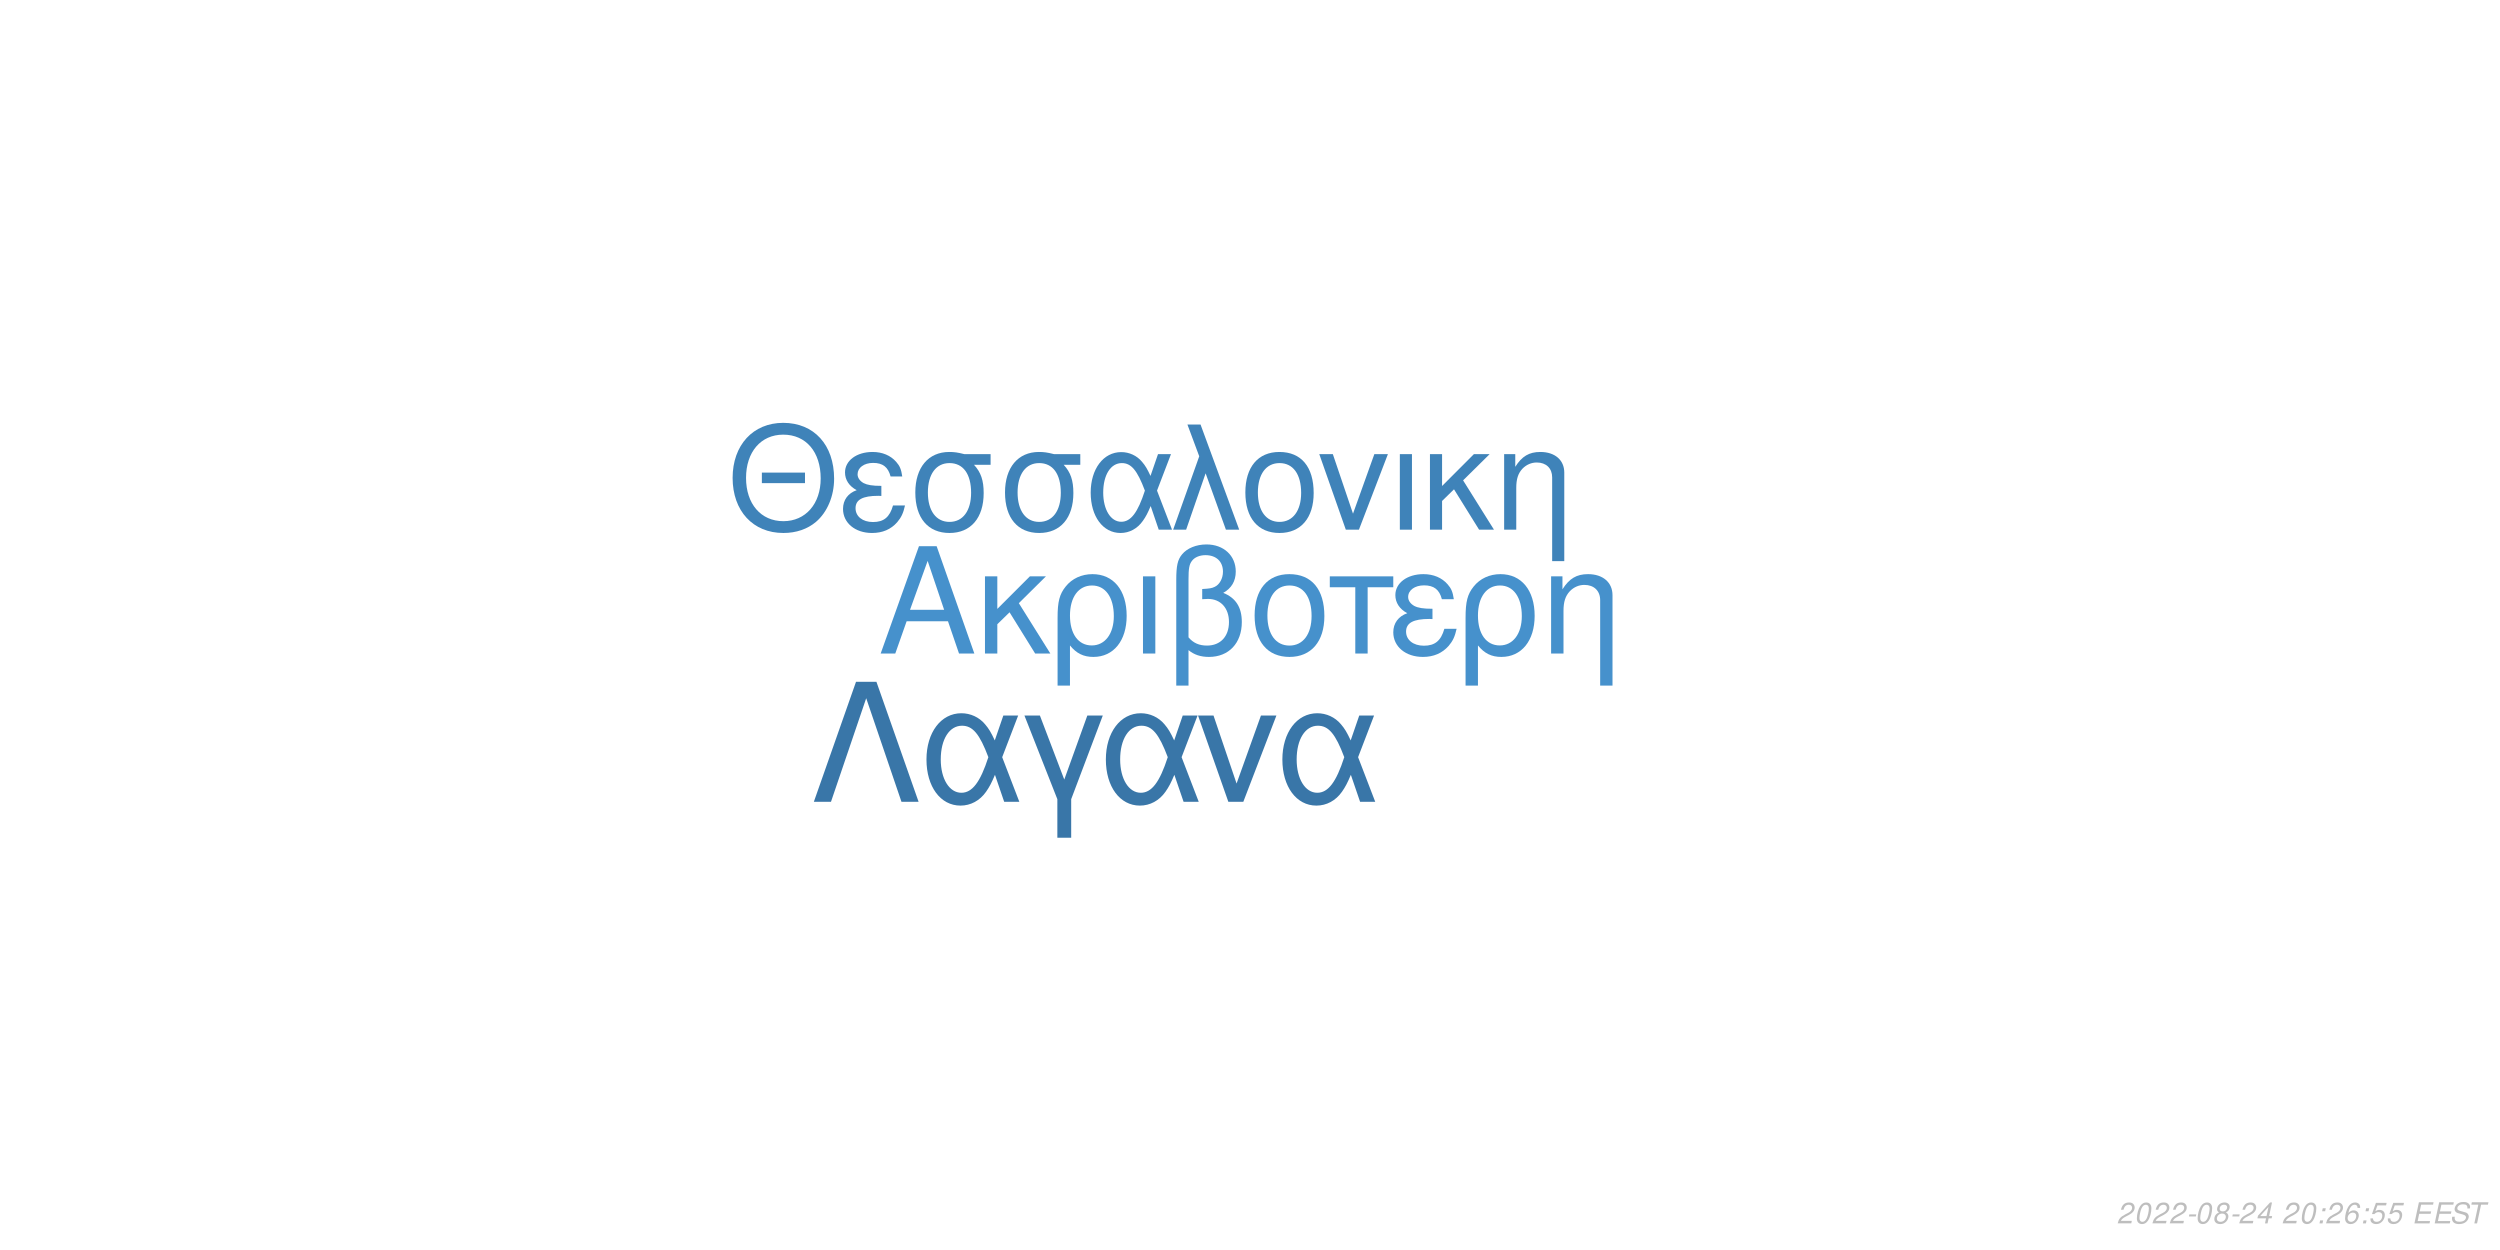
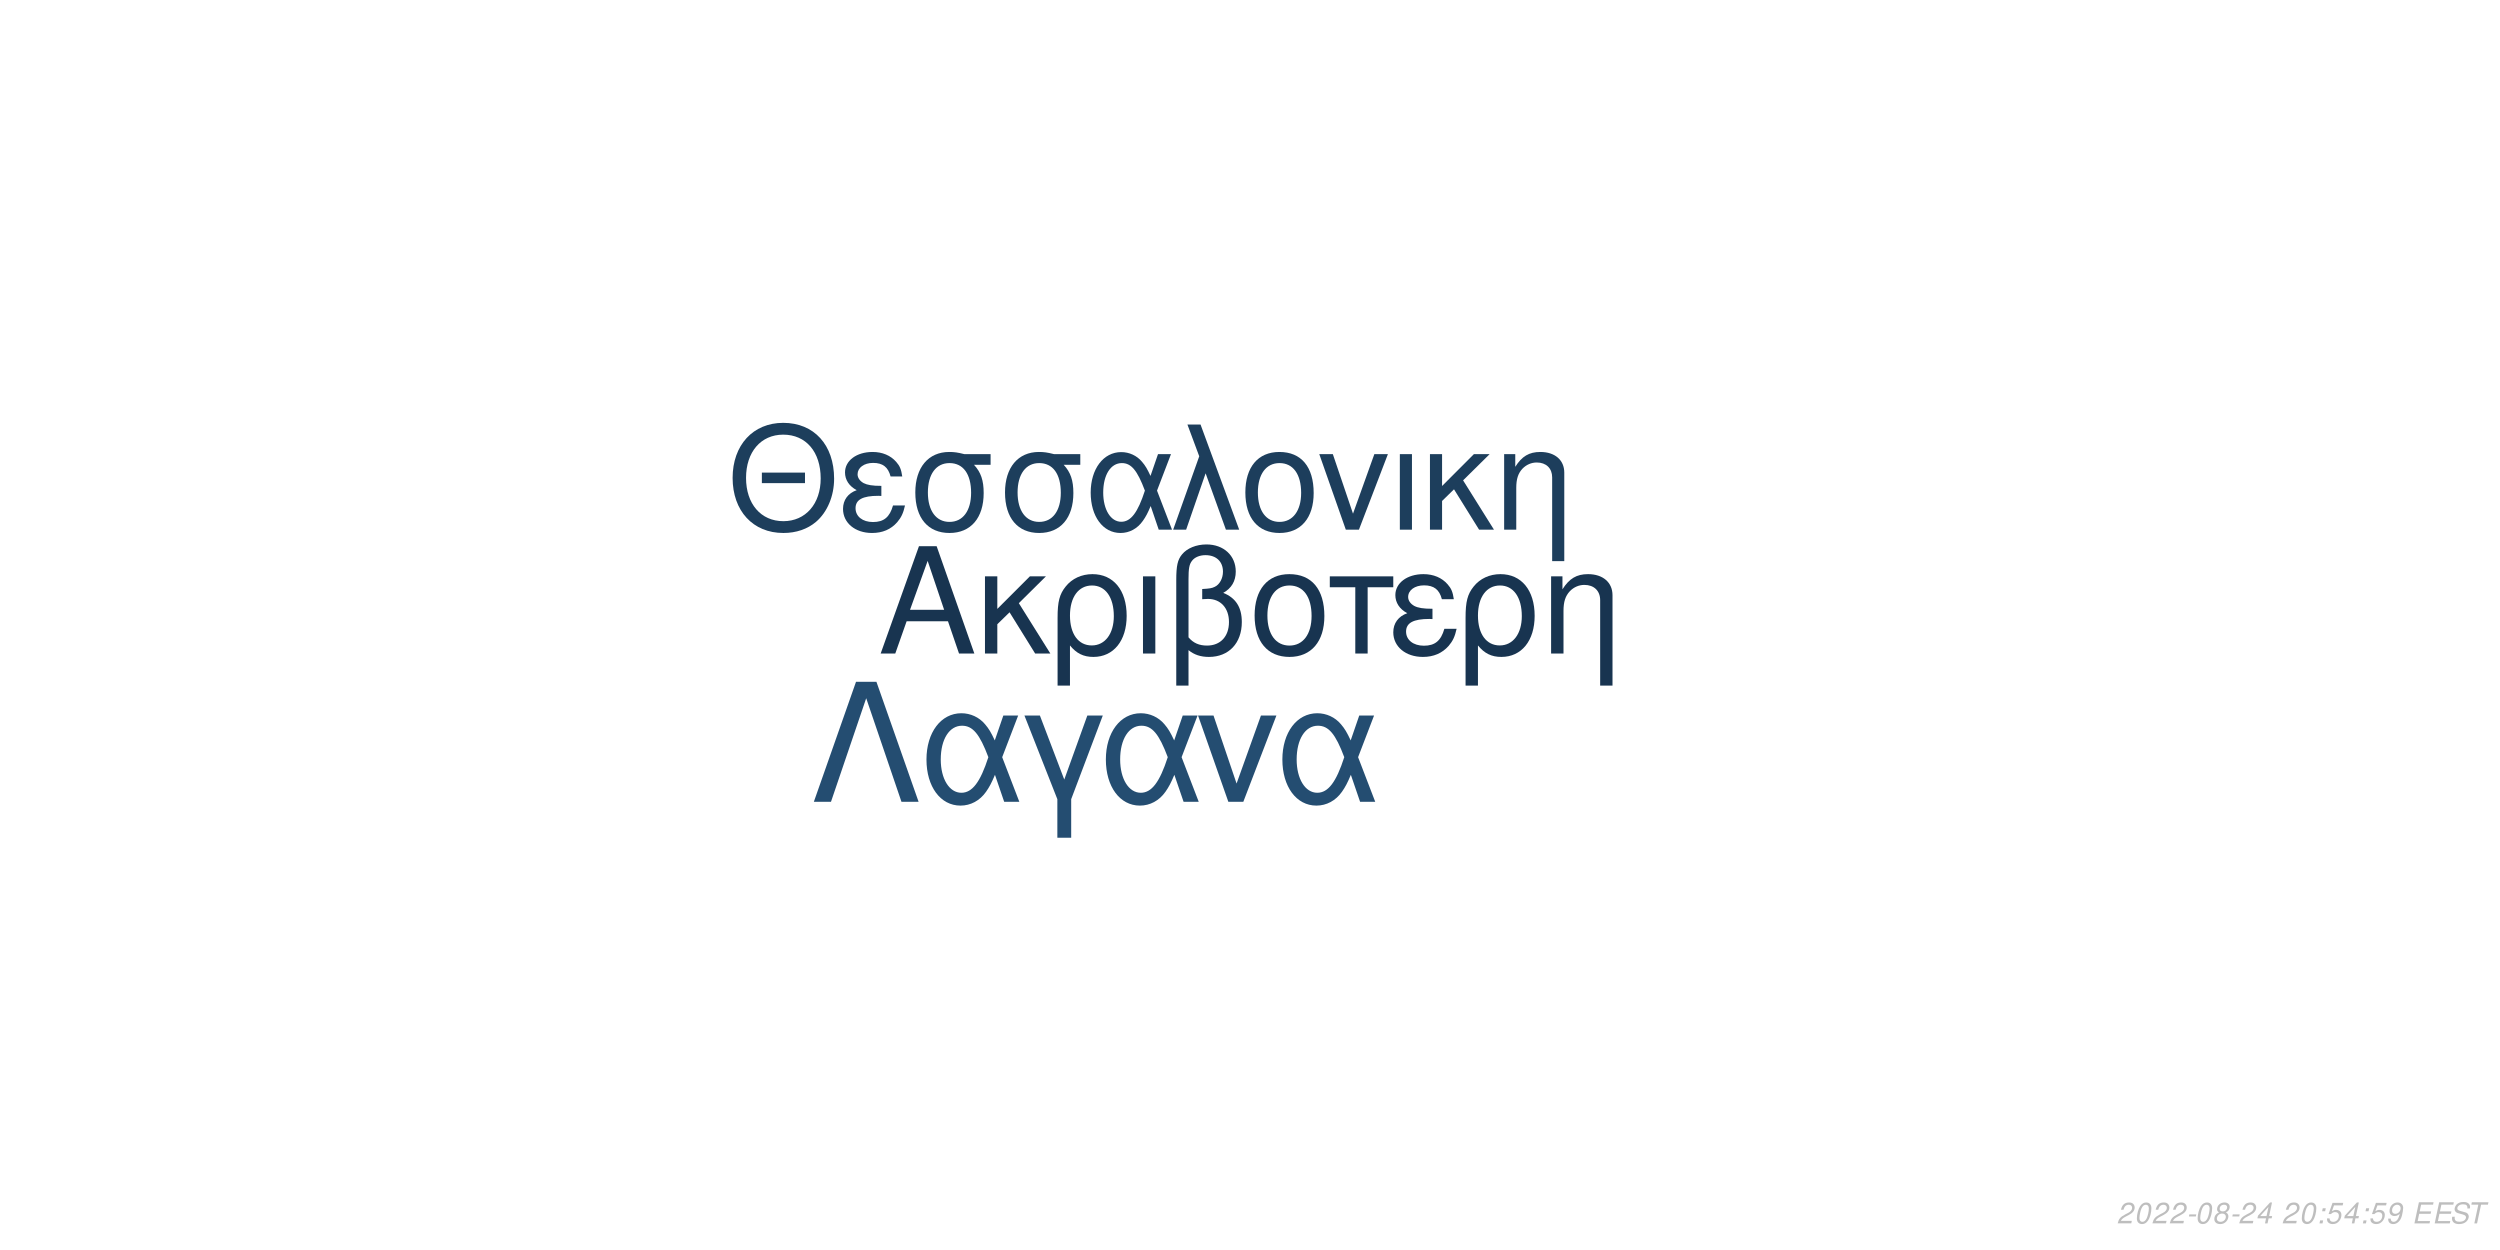
<svg xmlns="http://www.w3.org/2000/svg" xmlns:xlink="http://www.w3.org/1999/xlink" width="864pt" height="432pt" viewBox="0 0 864 432" version="1.1">
  <defs>
    <g>
      <symbol overflow="visible" id="glyph0-0">
        <path style="stroke:none;" d="" />
      </symbol>
      <symbol overflow="visible" id="glyph0-1">
        <path style="stroke:none;" d="M 24.125 -11.141 L 27.938 0 L 33.234 0 L 20.203 -37.094 L 14.094 -37.094 L 0.859 0 L 5.906 0 L 9.828 -11.141 Z M 22.797 -15.109 L 11 -15.109 L 17.094 -32.016 Z M 22.797 -15.109 " />
      </symbol>
      <symbol overflow="visible" id="glyph0-2">
        <path style="stroke:none;" d="M 7.172 -15.422 L 7.172 -26.672 L 2.906 -26.672 L 2.906 0 L 7.172 0 L 7.172 -10.125 L 11.406 -14.25 L 20.25 0 L 25.5 0 L 14.609 -17.406 L 23.969 -26.672 L 18.422 -26.672 Z M 7.172 -15.422 " />
      </symbol>
      <symbol overflow="visible" id="glyph0-3">
        <path style="stroke:none;" d="M 3 11.094 L 7.281 11.094 L 7.281 -2.797 C 9.516 -0.047 11.953 1.172 15.375 1.172 C 22.344 1.172 26.875 -4.422 26.875 -13.031 C 26.875 -21.891 22.297 -27.438 15.062 -27.438 C 11.297 -27.438 7.984 -25.906 5.797 -23.156 C 3.672 -20.516 3 -17.969 3 -12.359 Z M 14.906 -23.516 C 19.547 -23.516 22.438 -19.438 22.438 -12.922 C 22.438 -6.812 19.391 -2.797 14.812 -2.797 C 10.172 -2.797 7.281 -6.766 7.281 -13.125 C 7.281 -19.484 10.234 -23.516 14.906 -23.516 Z M 14.906 -23.516 " />
      </symbol>
      <symbol overflow="visible" id="glyph0-4">
        <path style="stroke:none;" d="M 3.516 0 L 7.781 0 L 7.781 -26.672 L 3.516 -26.672 Z M 3.516 0 " />
      </symbol>
      <symbol overflow="visible" id="glyph0-5">
        <path style="stroke:none;" d="M 4.016 11.094 L 8.25 11.094 L 8.25 -1.172 C 10.172 0.406 12.422 1.172 15.312 1.172 C 22.188 1.172 26.672 -3.609 26.672 -10.891 C 26.672 -15.984 24.578 -19.234 20.25 -20.969 C 23.109 -22.547 24.578 -25.031 24.578 -28.344 C 24.578 -33.844 20.406 -37.703 14.453 -37.703 C 10.938 -37.703 7.734 -36.391 6 -34.25 C 4.484 -32.422 4.016 -30.328 4.016 -25.391 Z M 8.25 -25.656 C 8.25 -29.359 8.5 -30.844 9.469 -32.062 C 10.375 -33.281 12.156 -34 14.094 -34 C 17.812 -34 20.156 -31.812 20.156 -28.297 C 20.156 -25.953 18.984 -23.812 17.297 -23.047 C 16.281 -22.547 15.469 -22.438 12.984 -22.297 L 12.984 -18.781 C 13.734 -18.828 14.344 -18.875 14.969 -18.875 C 19.344 -18.875 22.234 -15.719 22.234 -10.891 C 22.234 -5.906 19.281 -2.75 14.656 -2.75 C 11.953 -2.75 9.922 -3.609 8.25 -5.594 Z M 8.25 -25.656 " />
      </symbol>
      <symbol overflow="visible" id="glyph0-6">
        <path style="stroke:none;" d="M 14.094 -27.438 C 6.562 -27.438 2.094 -22.094 2.094 -13.125 C 2.094 -4.125 6.562 1.172 14.141 1.172 C 21.672 1.172 26.203 -4.172 26.203 -12.922 C 26.203 -22.188 21.828 -27.438 14.094 -27.438 Z M 14.141 -23.516 C 18.938 -23.516 21.781 -19.594 21.781 -12.984 C 21.781 -6.672 18.828 -2.75 14.141 -2.75 C 9.422 -2.75 6.516 -6.672 6.516 -13.125 C 6.516 -19.594 9.422 -23.516 14.141 -23.516 Z M 14.141 -23.516 " />
      </symbol>
      <symbol overflow="visible" id="glyph0-7">
        <path style="stroke:none;" d="M 7.891 0 L 12.156 0 L 12.156 -22.906 L 21.016 -22.906 L 21.016 -26.672 L -0.922 -26.672 L -0.922 -22.906 L 7.891 -22.906 Z M 7.891 0 " />
      </symbol>
      <symbol overflow="visible" id="glyph0-8">
        <path style="stroke:none;" d="M 14.562 -15.469 C 11.344 -15.469 9.562 -15.781 8.297 -16.438 C 6.922 -17.203 6.156 -18.328 6.156 -19.547 C 6.156 -21.891 8.453 -23.562 11.656 -23.562 C 15.062 -23.562 16.953 -22.094 17.812 -18.781 L 21.938 -18.781 C 21.578 -21.266 21.062 -22.5 19.797 -23.922 C 17.812 -26.203 14.906 -27.438 11.453 -27.438 C 5.797 -27.438 1.734 -24.375 1.734 -20.203 C 1.734 -17.609 3.156 -15.375 5.859 -13.938 C 2.797 -12.875 1.016 -10.484 1.016 -7.328 C 1.016 -2.391 5.297 1.172 11.25 1.172 C 14.969 1.172 17.906 -0.109 20.156 -2.641 C 21.578 -4.328 22.297 -5.797 22.906 -8.547 L 18.672 -8.547 C 17.5 -4.422 15.422 -2.703 11.609 -2.703 C 7.938 -2.703 5.438 -4.688 5.438 -7.578 C 5.438 -10.578 7.938 -11.953 13.484 -11.953 C 13.641 -11.953 14.094 -11.953 14.562 -11.906 Z M 14.562 -15.469 " />
      </symbol>
      <symbol overflow="visible" id="glyph0-9">
        <path style="stroke:none;" d="M 3.562 -26.672 L 3.562 0 L 7.844 0 L 7.844 -14.703 C 7.844 -17.906 8.5 -19.891 10.031 -21.531 C 11.406 -22.953 13.188 -23.719 15.062 -23.719 C 18.375 -23.719 20.516 -21.672 20.516 -18.469 L 20.516 11.094 L 24.781 11.094 L 24.781 -20.156 C 24.781 -24.578 21.469 -27.438 16.328 -27.438 C 12.359 -27.438 9.828 -25.906 7.484 -22.188 L 7.484 -26.672 Z M 3.562 -26.672 " />
      </symbol>
      <symbol overflow="visible" id="glyph1-0">
        <path style="stroke:none;" d="" />
      </symbol>
      <symbol overflow="visible" id="glyph1-1">
        <path style="stroke:none;" d="M 26.859 -19.734 L 11.953 -19.734 L 11.953 -16.094 L 26.859 -16.094 Z M 19.328 -36.922 C 8.922 -36.922 1.844 -29.25 1.844 -17.891 C 1.844 -6.484 8.875 1.141 19.391 1.141 C 23.812 1.141 27.703 -0.203 30.641 -2.688 C 34.578 -6.031 36.922 -11.656 36.922 -17.594 C 36.922 -29.297 30 -36.922 19.328 -36.922 Z M 19.328 -32.844 C 27.203 -32.844 32.281 -26.906 32.281 -17.688 C 32.281 -8.922 27.062 -2.938 19.391 -2.938 C 11.609 -2.938 6.484 -8.922 6.484 -17.891 C 6.484 -26.859 11.609 -32.844 19.328 -32.844 Z M 19.328 -32.844 " />
      </symbol>
      <symbol overflow="visible" id="glyph1-2">
        <path style="stroke:none;" d="M 14.25 -15.141 C 11.109 -15.141 9.375 -15.453 8.125 -16.094 C 6.781 -16.844 6.031 -17.938 6.031 -19.141 C 6.031 -21.422 8.266 -23.078 11.406 -23.078 C 14.75 -23.078 16.594 -21.625 17.438 -18.391 L 21.469 -18.391 C 21.125 -20.828 20.625 -22.031 19.391 -23.422 C 17.438 -25.656 14.594 -26.859 11.219 -26.859 C 5.688 -26.859 1.688 -23.875 1.688 -19.781 C 1.688 -17.234 3.094 -15.047 5.734 -13.656 C 2.734 -12.609 1 -10.266 1 -7.172 C 1 -2.344 5.188 1.141 11.016 1.141 C 14.656 1.141 17.547 -0.094 19.734 -2.594 C 21.125 -4.234 21.828 -5.688 22.422 -8.375 L 18.281 -8.375 C 17.141 -4.328 15.094 -2.641 11.359 -2.641 C 7.766 -2.641 5.328 -4.578 5.328 -7.422 C 5.328 -10.359 7.766 -11.703 13.203 -11.703 C 13.359 -11.703 13.797 -11.703 14.25 -11.656 Z M 14.25 -15.141 " />
      </symbol>
      <symbol overflow="visible" id="glyph1-3">
        <path style="stroke:none;" d="M 29 -26.109 L 19.938 -26.109 C 17.594 -26.703 16.438 -26.859 14.703 -26.859 C 7.469 -26.859 2.984 -21.469 2.984 -12.859 C 2.984 -4.031 7.375 1.141 14.797 1.141 C 22.172 1.141 26.609 -4.078 26.609 -12.656 C 26.609 -17.047 25.656 -19.828 23.266 -22.422 L 29 -22.422 Z M 14.797 -23.016 C 19.531 -23.016 22.266 -19.234 22.266 -12.75 C 22.266 -6.531 19.438 -2.688 14.797 -2.688 C 10.172 -2.688 7.328 -6.531 7.328 -12.859 C 7.328 -19.188 10.172 -23.016 14.797 -23.016 Z M 14.797 -23.016 " />
      </symbol>
      <symbol overflow="visible" id="glyph1-4">
        <path style="stroke:none;" d="M 29.344 -26.109 L 24.859 -26.109 L 22.266 -18.578 C 21.125 -21.031 20.484 -22.125 19.328 -23.469 C 17.547 -25.609 14.906 -26.812 12.156 -26.812 C 5.984 -26.812 1.594 -20.984 1.594 -12.812 C 1.594 -4.578 5.828 1.141 11.906 1.141 C 14.953 1.141 17.734 -0.344 19.625 -3.047 C 20.672 -4.531 21.281 -5.688 22.328 -8.172 L 25.109 0 L 29.703 0 L 24.516 -13.5 Z M 20.328 -13.5 C 17.891 -5.922 15.453 -2.734 12.156 -2.734 C 8.516 -2.734 5.922 -6.922 5.922 -12.812 C 5.922 -18.938 8.516 -23.016 12.359 -23.016 C 15.594 -23.016 17.688 -20.531 20.328 -13.5 Z M 20.328 -13.5 " />
      </symbol>
      <symbol overflow="visible" id="glyph1-5">
        <path style="stroke:none;" d="M 1.094 0 L 5.578 0 L 12.312 -19.484 L 19.328 0 L 23.922 0 L 10.562 -36.328 L 6.031 -36.328 L 10.109 -25.359 Z M 1.094 0 " />
      </symbol>
      <symbol overflow="visible" id="glyph1-6">
        <path style="stroke:none;" d="M 13.797 -26.859 C 6.422 -26.859 2.047 -21.625 2.047 -12.859 C 2.047 -4.031 6.422 1.141 13.859 1.141 C 21.234 1.141 25.656 -4.078 25.656 -12.656 C 25.656 -21.719 21.375 -26.859 13.797 -26.859 Z M 13.859 -23.016 C 18.531 -23.016 21.328 -19.188 21.328 -12.703 C 21.328 -6.531 18.438 -2.688 13.859 -2.688 C 9.219 -2.688 6.375 -6.531 6.375 -12.859 C 6.375 -19.188 9.219 -23.016 13.859 -23.016 Z M 13.859 -23.016 " />
      </symbol>
      <symbol overflow="visible" id="glyph1-7">
        <path style="stroke:none;" d="M 14.297 0 L 24.312 -26.109 L 19.625 -26.109 L 12.25 -5.531 L 5.281 -26.109 L 0.594 -26.109 L 9.766 0 Z M 14.297 0 " />
      </symbol>
      <symbol overflow="visible" id="glyph1-8">
        <path style="stroke:none;" d="M 3.438 0 L 7.625 0 L 7.625 -26.109 L 3.438 -26.109 Z M 3.438 0 " />
      </symbol>
      <symbol overflow="visible" id="glyph1-9">
        <path style="stroke:none;" d="M 7.031 -15.094 L 7.031 -26.109 L 2.844 -26.109 L 2.844 0 L 7.031 0 L 7.031 -9.922 L 11.156 -13.953 L 19.828 0 L 24.969 0 L 14.297 -17.047 L 23.469 -26.109 L 18.031 -26.109 Z M 7.031 -15.094 " />
      </symbol>
      <symbol overflow="visible" id="glyph1-10">
        <path style="stroke:none;" d="M 3.484 -26.109 L 3.484 0 L 7.672 0 L 7.672 -14.406 C 7.672 -17.547 8.328 -19.484 9.812 -21.078 C 11.156 -22.469 12.906 -23.219 14.75 -23.219 C 17.984 -23.219 20.078 -21.234 20.078 -18.094 L 20.078 10.859 L 24.266 10.859 L 24.266 -19.734 C 24.266 -24.062 21.031 -26.859 16 -26.859 C 12.109 -26.859 9.609 -25.359 7.328 -21.719 L 7.328 -26.109 Z M 3.484 -26.109 " />
      </symbol>
      <symbol overflow="visible" id="glyph2-0">
        <path style="stroke:none;" d="" />
      </symbol>
      <symbol overflow="visible" id="glyph2-1">
        <path style="stroke:none;" d="M 22.531 -41.484 L 15.484 -41.484 L 0.906 0 L 6.828 0 L 19 -35.797 L 31.188 0 L 37.109 0 Z M 22.531 -41.484 " />
      </symbol>
      <symbol overflow="visible" id="glyph2-2">
        <path style="stroke:none;" d="M 33.516 -29.812 L 28.391 -29.812 L 25.438 -21.219 C 24.125 -24.016 23.391 -25.266 22.078 -26.797 C 20.031 -29.25 17.016 -30.609 13.891 -30.609 C 6.828 -30.609 1.828 -23.953 1.828 -14.625 C 1.828 -5.234 6.656 1.312 13.594 1.312 C 17.078 1.312 20.266 -0.391 22.422 -3.469 C 23.609 -5.172 24.297 -6.484 25.5 -9.328 L 28.688 0 L 33.922 0 L 28 -15.422 Z M 23.219 -15.422 C 20.422 -6.766 17.641 -3.125 13.891 -3.125 C 9.734 -3.125 6.766 -7.906 6.766 -14.625 C 6.766 -21.625 9.734 -26.297 14.109 -26.297 C 17.812 -26.297 20.203 -23.453 23.219 -15.422 Z M 23.219 -15.422 " />
      </symbol>
      <symbol overflow="visible" id="glyph2-3">
        <path style="stroke:none;" d="M 12.062 12.406 L 16.844 12.406 L 16.844 -0.906 L 27.766 -29.812 L 22.422 -29.812 L 14.453 -7.688 L 6.031 -29.812 L 0.688 -29.812 L 12.062 -0.906 Z M 12.062 12.406 " />
      </symbol>
      <symbol overflow="visible" id="glyph2-4">
        <path style="stroke:none;" d="M 16.328 0 L 27.766 -29.812 L 22.422 -29.812 L 14 -6.312 L 6.031 -29.812 L 0.688 -29.812 L 11.156 0 Z M 16.328 0 " />
      </symbol>
      <symbol overflow="visible" id="glyph3-0">
        <path style="stroke:none;" d="" />
      </symbol>
      <symbol overflow="visible" id="glyph3-1">
        <path style="stroke:none;" d="M 5.234 -0.875 L 1.469 -0.875 C 1.641 -1.375 2.203 -1.891 3.109 -2.344 L 4.234 -2.938 C 5.562 -3.625 6.219 -4.469 6.219 -5.484 C 6.219 -5.938 6.062 -6.359 5.797 -6.656 C 5.469 -7.047 4.984 -7.234 4.312 -7.234 C 2.766 -7.234 1.891 -6.453 1.484 -4.734 L 2.375 -4.734 C 2.484 -5.188 2.609 -5.484 2.797 -5.75 C 3.094 -6.203 3.609 -6.453 4.188 -6.453 C 4.891 -6.453 5.344 -6.031 5.344 -5.375 C 5.344 -4.703 4.859 -4.094 4.016 -3.656 L 2.984 -3.125 C 1.234 -2.188 0.797 -1.656 0.344 -0.016 L 5.047 -0.016 Z M 5.234 -0.875 " />
      </symbol>
      <symbol overflow="visible" id="glyph3-2">
        <path style="stroke:none;" d="M 4.203 -7.234 C 3.375 -7.234 2.688 -6.812 2.125 -5.984 C 1.484 -5.047 0.984 -3.188 0.984 -1.734 C 0.984 -1.109 1.172 -0.562 1.484 -0.266 C 1.797 0.047 2.281 0.234 2.766 0.234 C 3.625 0.234 4.281 -0.156 4.859 -1.016 C 5.516 -1.953 6 -3.797 6 -5.266 C 6 -6.5 5.328 -7.234 4.203 -7.234 Z M 4.094 -6.453 C 4.734 -6.453 5.125 -5.984 5.125 -5.156 C 5.125 -4.203 4.781 -2.625 4.406 -1.812 C 3.984 -0.938 3.516 -0.547 2.875 -0.547 C 2.25 -0.547 1.875 -1.031 1.875 -1.828 C 1.875 -2.797 2.203 -4.344 2.594 -5.203 C 2.984 -6.047 3.453 -6.453 4.094 -6.453 Z M 4.094 -6.453 " />
      </symbol>
      <symbol overflow="visible" id="glyph3-3">
        <path style="stroke:none;" d="M 3.516 -3.125 L 1.125 -3.125 L 0.969 -2.406 L 3.359 -2.406 Z M 3.516 -3.125 " />
      </symbol>
      <symbol overflow="visible" id="glyph3-4">
        <path style="stroke:none;" d="M 4.766 -3.797 C 5.078 -3.969 5.234 -4.078 5.438 -4.234 C 5.812 -4.594 6.062 -5.172 6.062 -5.734 C 6.062 -6.625 5.344 -7.234 4.266 -7.234 C 2.812 -7.234 1.703 -6.219 1.703 -4.875 C 1.703 -4.406 1.875 -4.125 2.359 -3.812 C 1.297 -3.312 0.75 -2.516 0.75 -1.469 C 0.75 -0.438 1.547 0.234 2.812 0.234 C 3.656 0.234 4.359 -0.094 4.938 -0.734 C 5.359 -1.234 5.609 -1.859 5.609 -2.438 C 5.609 -3.047 5.312 -3.516 4.766 -3.797 Z M 4.109 -6.453 C 4.797 -6.453 5.188 -6.125 5.188 -5.578 C 5.188 -5.266 5.062 -4.922 4.859 -4.672 C 4.562 -4.312 4.188 -4.156 3.656 -4.156 C 2.984 -4.156 2.594 -4.453 2.594 -4.984 C 2.594 -5.859 3.203 -6.453 4.109 -6.453 Z M 3.453 -3.406 C 4.234 -3.406 4.734 -2.984 4.734 -2.312 C 4.734 -1.312 3.922 -0.547 2.875 -0.547 C 2.125 -0.547 1.625 -0.969 1.625 -1.625 C 1.625 -2.609 2.438 -3.406 3.453 -3.406 Z M 3.453 -3.406 " />
      </symbol>
      <symbol overflow="visible" id="glyph3-5">
        <path style="stroke:none;" d="M 3.625 -1.75 L 3.266 0 L 4.141 0 L 4.516 -1.75 L 5.562 -1.75 L 5.734 -2.531 L 4.688 -2.531 L 5.688 -7.234 L 5.016 -7.234 L 0.844 -2.672 L 0.641 -1.75 Z M 3.797 -2.531 L 1.594 -2.531 L 4.469 -5.703 Z M 3.797 -2.531 " />
      </symbol>
      <symbol overflow="visible" id="glyph3-6">
        <path style="stroke:none;" d="" />
      </symbol>
      <symbol overflow="visible" id="glyph3-7">
        <path style="stroke:none;" d="M 2.359 -1.031 L 1.312 -1.031 L 1.094 0 L 2.141 0 Z M 3.266 -5.234 L 2.219 -5.234 L 2 -4.203 L 3.047 -4.203 Z M 3.266 -5.234 " />
      </symbol>
      <symbol overflow="visible" id="glyph3-8">
-         <path style="stroke:none;" d="M 6.125 -5.344 L 6.141 -5.625 C 6.141 -6.609 5.453 -7.234 4.391 -7.234 C 3.438 -7.234 2.641 -6.719 2.016 -5.703 C 1.422 -4.781 0.938 -2.953 0.938 -1.688 C 0.938 -0.516 1.688 0.234 2.859 0.234 C 3.703 0.234 4.438 -0.156 5 -0.875 C 5.406 -1.422 5.672 -2.156 5.672 -2.766 C 5.672 -3.812 4.969 -4.5 3.906 -4.5 C 3.234 -4.5 2.672 -4.234 2.094 -3.625 C 2.406 -5.375 3.234 -6.453 4.25 -6.453 C 4.703 -6.453 5.062 -6.234 5.172 -5.844 C 5.203 -5.719 5.234 -5.578 5.25 -5.344 Z M 3.656 -3.734 C 4.344 -3.734 4.797 -3.281 4.797 -2.625 C 4.797 -1.469 3.984 -0.547 2.984 -0.547 C 2.297 -0.547 1.812 -1.047 1.812 -1.766 C 1.812 -2.859 2.625 -3.734 3.656 -3.734 Z M 3.656 -3.734 " />
+         <path style="stroke:none;" d="M 6.297 -7.094 L 2.594 -7.094 L 1.234 -3.234 L 2.047 -3.234 C 2.656 -3.766 2.938 -3.906 3.531 -3.906 C 4.328 -3.906 4.797 -3.453 4.797 -2.688 C 4.797 -1.438 3.969 -0.547 2.828 -0.547 C 2.031 -0.547 1.609 -0.938 1.578 -1.734 L 0.703 -1.734 L 0.703 -1.516 C 0.703 -0.938 0.844 -0.547 1.188 -0.266 C 1.562 0.062 2.078 0.234 2.703 0.234 C 3.656 0.234 4.391 -0.156 4.984 -0.922 C 5.422 -1.5 5.672 -2.234 5.672 -2.953 C 5.672 -4 4.938 -4.672 3.812 -4.672 C 3.328 -4.672 2.906 -4.547 2.406 -4.234 L 3.109 -6.219 L 6.109 -6.219 Z M 6.297 -7.094 " />
      </symbol>
      <symbol overflow="visible" id="glyph3-9">
-         <path style="stroke:none;" d="M 6.297 -7.094 L 2.594 -7.094 L 1.234 -3.234 L 2.047 -3.234 C 2.656 -3.766 2.938 -3.906 3.531 -3.906 C 4.328 -3.906 4.797 -3.453 4.797 -2.688 C 4.797 -1.438 3.969 -0.547 2.828 -0.547 C 2.031 -0.547 1.609 -0.938 1.578 -1.734 L 0.703 -1.734 L 0.703 -1.516 C 0.703 -0.938 0.844 -0.547 1.188 -0.266 C 1.562 0.062 2.078 0.234 2.703 0.234 C 3.656 0.234 4.391 -0.156 4.984 -0.922 C 5.422 -1.5 5.672 -2.234 5.672 -2.953 C 5.672 -4 4.938 -4.672 3.812 -4.672 C 3.328 -4.672 2.906 -4.547 2.406 -4.234 L 3.109 -6.219 L 6.109 -6.219 Z M 6.297 -7.094 " />
+         <path style="stroke:none;" d="M 0.844 -1.656 C 0.844 -1.547 0.844 -1.438 0.844 -1.375 C 0.844 -0.406 1.531 0.234 2.578 0.234 C 3.203 0.234 3.766 0.016 4.297 -0.438 C 4.938 -1 5.312 -1.656 5.594 -2.719 C 5.844 -3.672 6.016 -4.766 6.016 -5.375 C 6.016 -5.844 5.844 -6.328 5.547 -6.656 C 5.203 -7.031 4.703 -7.234 4.062 -7.234 C 2.516 -7.234 1.297 -5.938 1.297 -4.266 C 1.297 -3.203 1.984 -2.547 3.047 -2.547 C 3.484 -2.547 3.953 -2.672 4.281 -2.891 C 4.406 -2.984 4.547 -3.078 4.828 -3.344 C 4.438 -1.484 3.703 -0.547 2.703 -0.547 C 2.109 -0.547 1.719 -0.938 1.719 -1.547 L 1.719 -1.656 Z M 3.953 -6.453 C 4.625 -6.453 5.141 -5.953 5.141 -5.281 C 5.141 -4.188 4.312 -3.312 3.297 -3.312 C 2.594 -3.312 2.172 -3.734 2.172 -4.453 C 2.172 -5.562 2.984 -6.453 3.953 -6.453 Z M 3.953 -6.453 " />
      </symbol>
      <symbol overflow="visible" id="glyph3-10">
        <path style="stroke:none;" d="M 2.547 -3.312 L 6.5 -3.312 L 6.688 -4.141 L 2.719 -4.141 L 3.219 -6.469 L 7.344 -6.469 L 7.516 -7.297 L 2.453 -7.297 L 0.906 0 L 6.125 0 L 6.297 -0.812 L 2.016 -0.812 Z M 2.547 -3.312 " />
      </symbol>
      <symbol overflow="visible" id="glyph3-11">
        <path style="stroke:none;" d="M 7.062 -5.156 C 7.125 -5.438 7.141 -5.562 7.141 -5.703 C 7.141 -6.156 6.938 -6.594 6.594 -6.891 C 6.188 -7.25 5.656 -7.406 4.875 -7.406 C 3.844 -7.406 3.047 -7.125 2.5 -6.562 C 2.094 -6.141 1.781 -5.438 1.781 -4.922 C 1.781 -4.297 2.219 -3.766 2.891 -3.562 L 4.594 -3.094 C 5.406 -2.859 5.734 -2.578 5.734 -2.094 C 5.734 -1.781 5.547 -1.406 5.266 -1.141 C 4.844 -0.766 4.266 -0.578 3.453 -0.578 C 2.328 -0.578 1.812 -0.984 1.812 -1.906 C 1.812 -2.047 1.812 -2.125 1.844 -2.312 L 0.984 -2.312 C 0.906 -2.062 0.891 -1.906 0.891 -1.688 C 0.891 -0.484 1.797 0.234 3.297 0.234 C 4.359 0.234 5.234 -0.062 5.812 -0.609 C 6.344 -1.078 6.688 -1.797 6.688 -2.375 C 6.688 -2.641 6.609 -2.906 6.453 -3.156 C 6.234 -3.5 5.938 -3.703 5.469 -3.828 L 3.75 -4.312 C 2.984 -4.547 2.734 -4.734 2.734 -5.188 C 2.734 -5.547 2.875 -5.844 3.188 -6.109 C 3.547 -6.438 4.031 -6.594 4.703 -6.594 C 5.266 -6.594 5.688 -6.484 5.906 -6.297 C 6.094 -6.125 6.219 -5.797 6.219 -5.516 C 6.219 -5.422 6.203 -5.344 6.188 -5.156 Z M 7.062 -5.156 " />
      </symbol>
      <symbol overflow="visible" id="glyph3-12">
        <path style="stroke:none;" d="M 4.938 -6.469 L 7.312 -6.469 L 7.484 -7.297 L 1.75 -7.297 L 1.578 -6.469 L 3.984 -6.469 L 2.609 0 L 3.547 0 Z M 4.938 -6.469 " />
      </symbol>
    </g>
  </defs>
  <g id="surface1">
    <rect x="0" y="0" width="864" height="432" style="fill:rgb(100%,100%,100%);fill-opacity:1;stroke:none;" />
-     <g style="fill:rgb(27.451%,56.863%,80%);fill-opacity:1;">
+     <g style="fill:rgb(9.412%,20.392%,31.373%);fill-opacity:1;">
      <use xlink:href="#glyph0-1" x="303.5" y="225.861" />
      <use xlink:href="#glyph0-2" x="337.5" y="225.861" />
      <use xlink:href="#glyph0-3" x="362.5" y="225.861" />
      <use xlink:href="#glyph0-4" x="391.5" y="225.861" />
      <use xlink:href="#glyph0-5" x="402.5" y="225.861" />
      <use xlink:href="#glyph0-6" x="431.5" y="225.861" />
      <use xlink:href="#glyph0-7" x="460.5" y="225.861" />
      <use xlink:href="#glyph0-8" x="480.5" y="225.861" />
      <use xlink:href="#glyph0-3" x="503.5" y="225.861" />
      <use xlink:href="#glyph0-9" x="532.5" y="225.861" />
    </g>
-     <g style="fill:rgb(24.706%,51.373%,72.549%);fill-opacity:1;">
+     <g style="fill:rgb(11.373%,24.314%,36.078%);fill-opacity:1;">
      <use xlink:href="#glyph1-1" x="251.348" y="183.058" />
      <use xlink:href="#glyph1-2" x="290.348" y="183.058" />
      <use xlink:href="#glyph1-3" x="313.348" y="183.058" />
      <use xlink:href="#glyph1-3" x="344.348" y="183.058" />
      <use xlink:href="#glyph1-4" x="375.348" y="183.058" />
      <use xlink:href="#glyph1-5" x="404.348" y="183.058" />
      <use xlink:href="#glyph1-6" x="428.348" y="183.058" />
      <use xlink:href="#glyph1-7" x="455.348" y="183.058" />
      <use xlink:href="#glyph1-8" x="480.348" y="183.058" />
      <use xlink:href="#glyph1-9" x="491.348" y="183.058" />
      <use xlink:href="#glyph1-10" x="516.348" y="183.058" />
    </g>
-     <g style="fill:rgb(22.353%,46.275%,65.882%);fill-opacity:1;">
+     <g style="fill:rgb(14.118%,30.196%,44.314%);fill-opacity:1;">
      <use xlink:href="#glyph2-1" x="280.359" y="277.105" />
      <use xlink:href="#glyph2-2" x="318.359" y="277.105" />
      <use xlink:href="#glyph2-3" x="353.359" y="277.105" />
      <use xlink:href="#glyph2-2" x="380.359" y="277.105" />
      <use xlink:href="#glyph2-4" x="413.359" y="277.105" />
      <use xlink:href="#glyph2-2" x="441.359" y="277.105" />
    </g>
    <g style="fill:rgb(74.51%,74.51%,74.51%);fill-opacity:1;">
      <use xlink:href="#glyph3-1" x="731.52" y="422.81" />
      <use xlink:href="#glyph3-2" x="737.52" y="422.81" />
      <use xlink:href="#glyph3-1" x="743.52" y="422.81" />
      <use xlink:href="#glyph3-1" x="749.52" y="422.81" />
      <use xlink:href="#glyph3-3" x="755.52" y="422.81" />
      <use xlink:href="#glyph3-2" x="758.52" y="422.81" />
      <use xlink:href="#glyph3-4" x="764.52" y="422.81" />
      <use xlink:href="#glyph3-3" x="770.52" y="422.81" />
      <use xlink:href="#glyph3-1" x="773.52" y="422.81" />
      <use xlink:href="#glyph3-5" x="779.52" y="422.81" />
      <use xlink:href="#glyph3-6" x="785.52" y="422.81" />
      <use xlink:href="#glyph3-1" x="788.52" y="422.81" />
      <use xlink:href="#glyph3-2" x="794.52" y="422.81" />
      <use xlink:href="#glyph3-7" x="800.52" y="422.81" />
-       <use xlink:href="#glyph3-1" x="803.52" y="422.81" />
-       <use xlink:href="#glyph3-8" x="809.52" y="422.81" />
+       <use xlink:href="#glyph3-8" x="803.52" y="422.81" />
+       <use xlink:href="#glyph3-5" x="809.52" y="422.81" />
      <use xlink:href="#glyph3-7" x="815.52" y="422.81" />
-       <use xlink:href="#glyph3-9" x="818.52" y="422.81" />
+       <use xlink:href="#glyph3-8" x="818.52" y="422.81" />
      <use xlink:href="#glyph3-9" x="824.52" y="422.81" />
      <use xlink:href="#glyph3-6" x="830.52" y="422.81" />
      <use xlink:href="#glyph3-10" x="833.52" y="422.81" />
      <use xlink:href="#glyph3-10" x="840.52" y="422.81" />
      <use xlink:href="#glyph3-11" x="846.52" y="422.81" />
      <use xlink:href="#glyph3-12" x="852.52" y="422.81" />
    </g>
  </g>
</svg>
